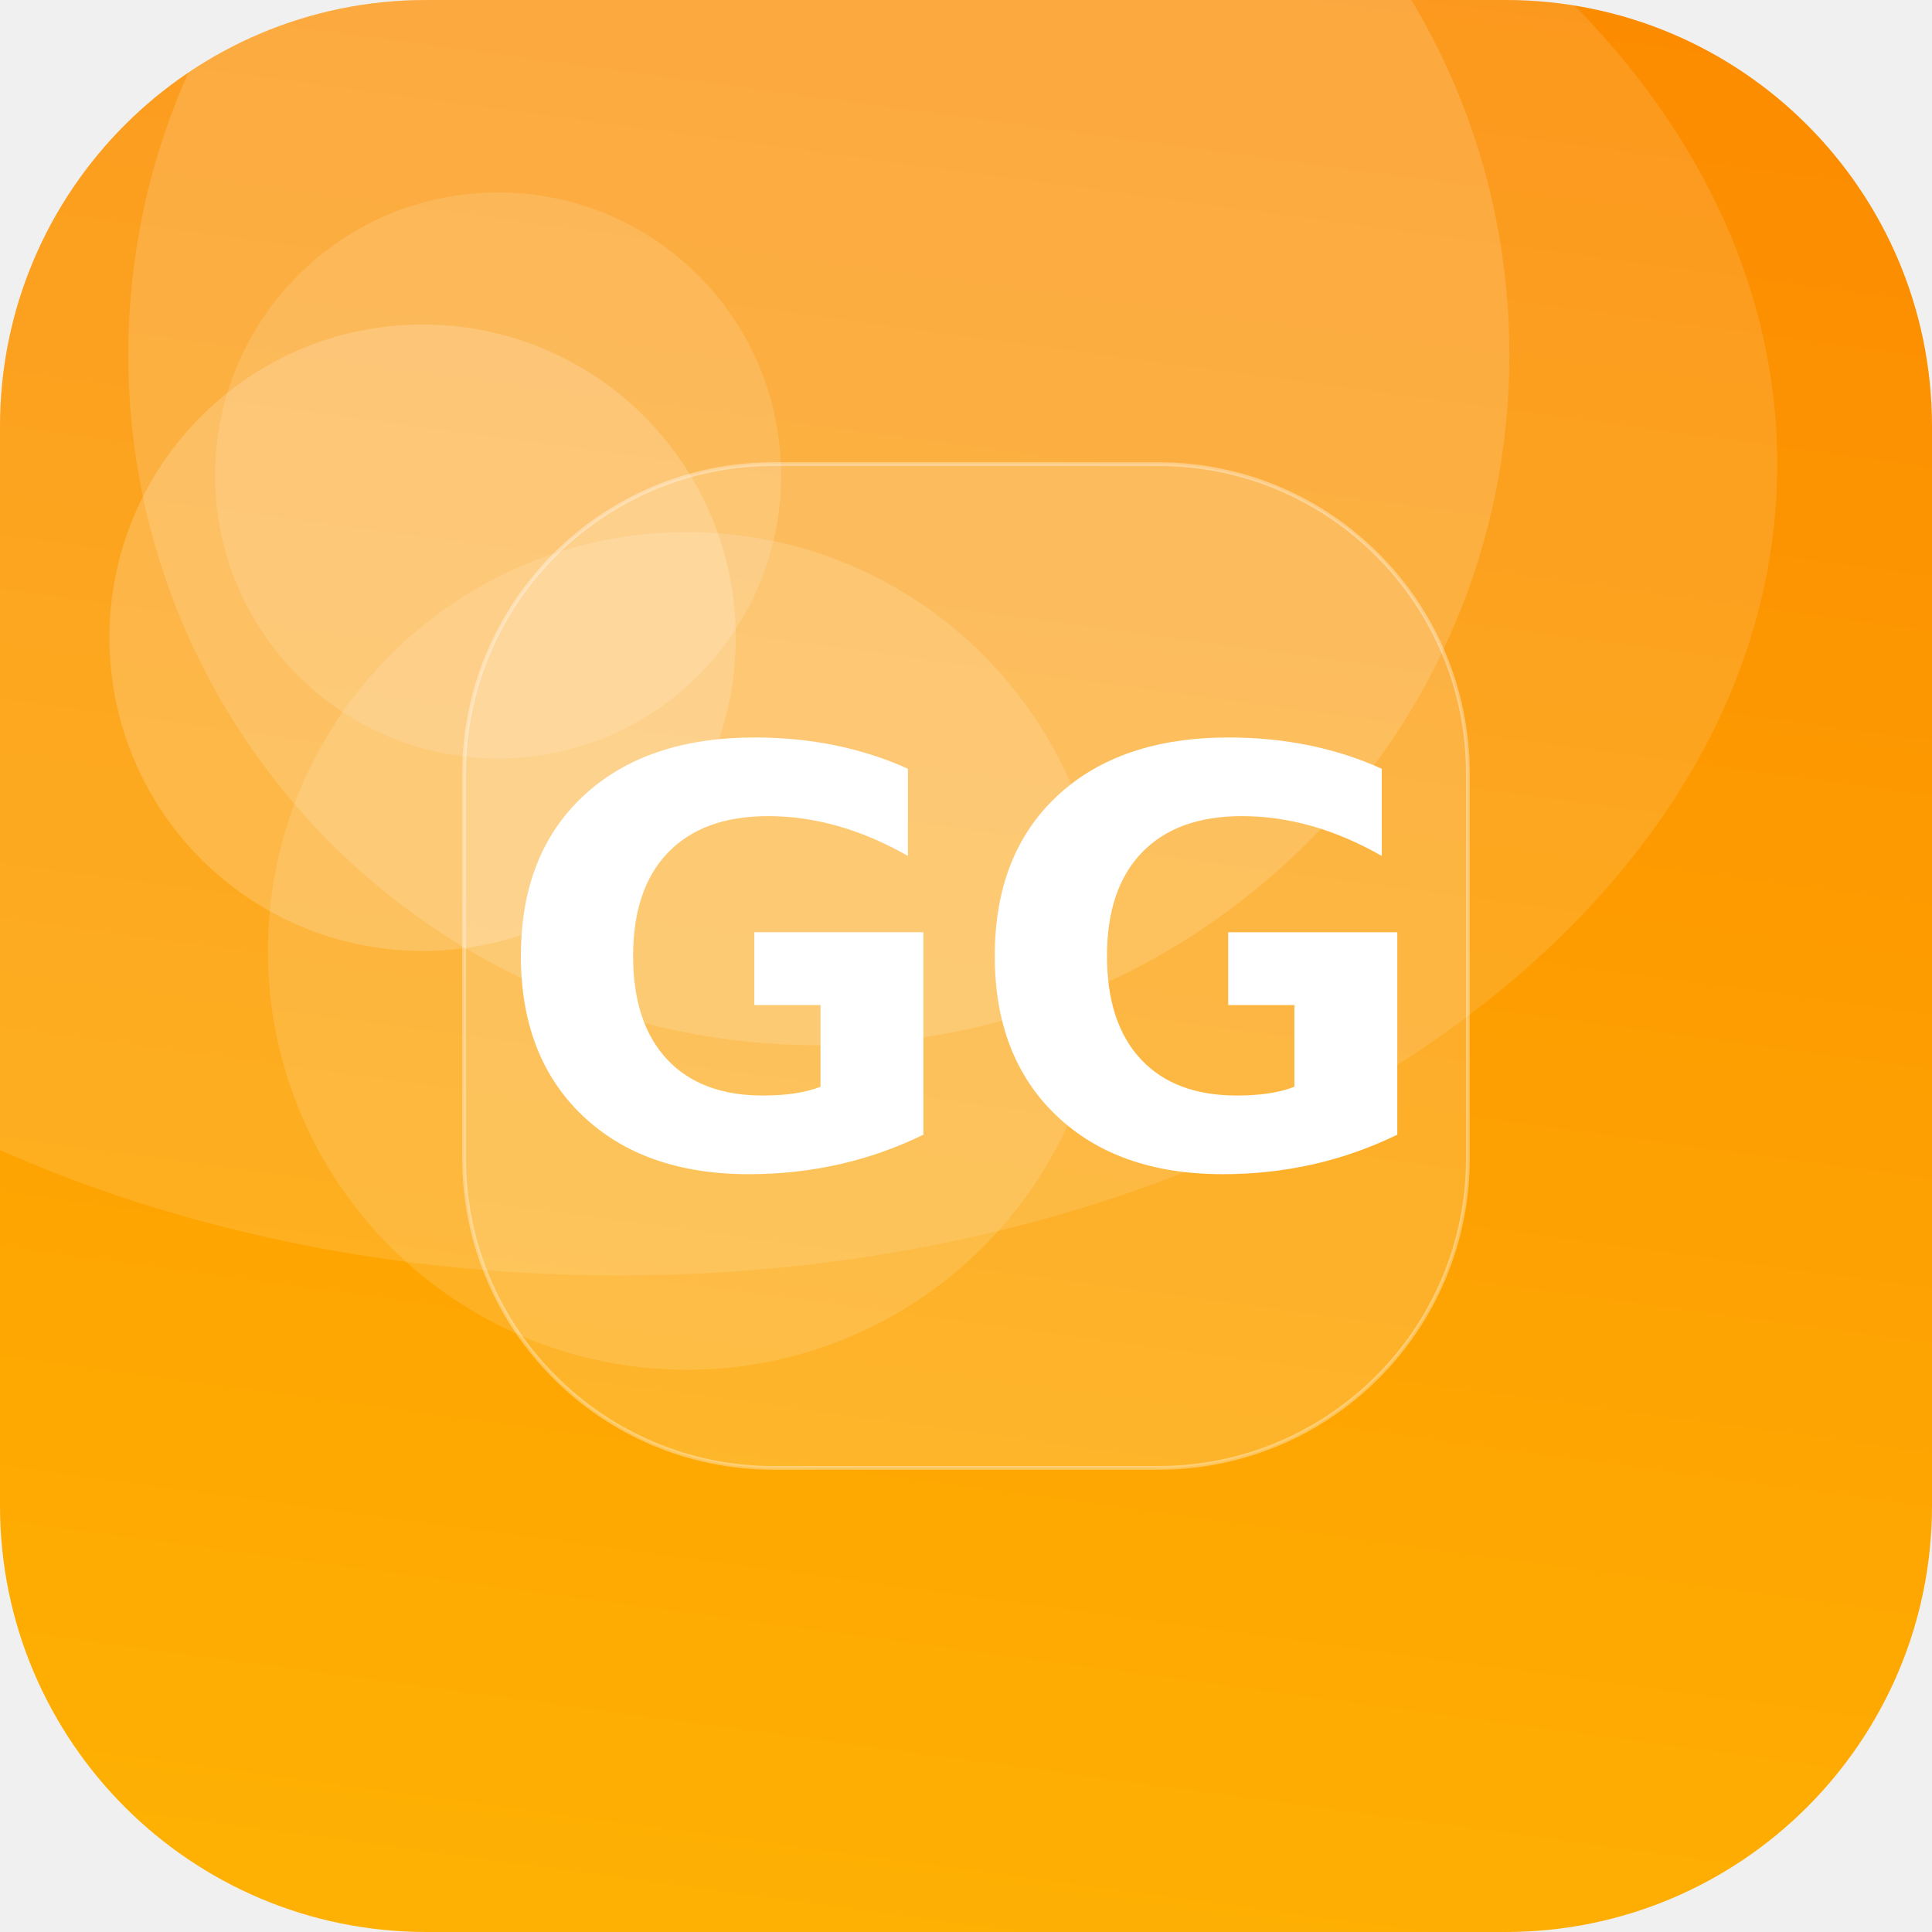
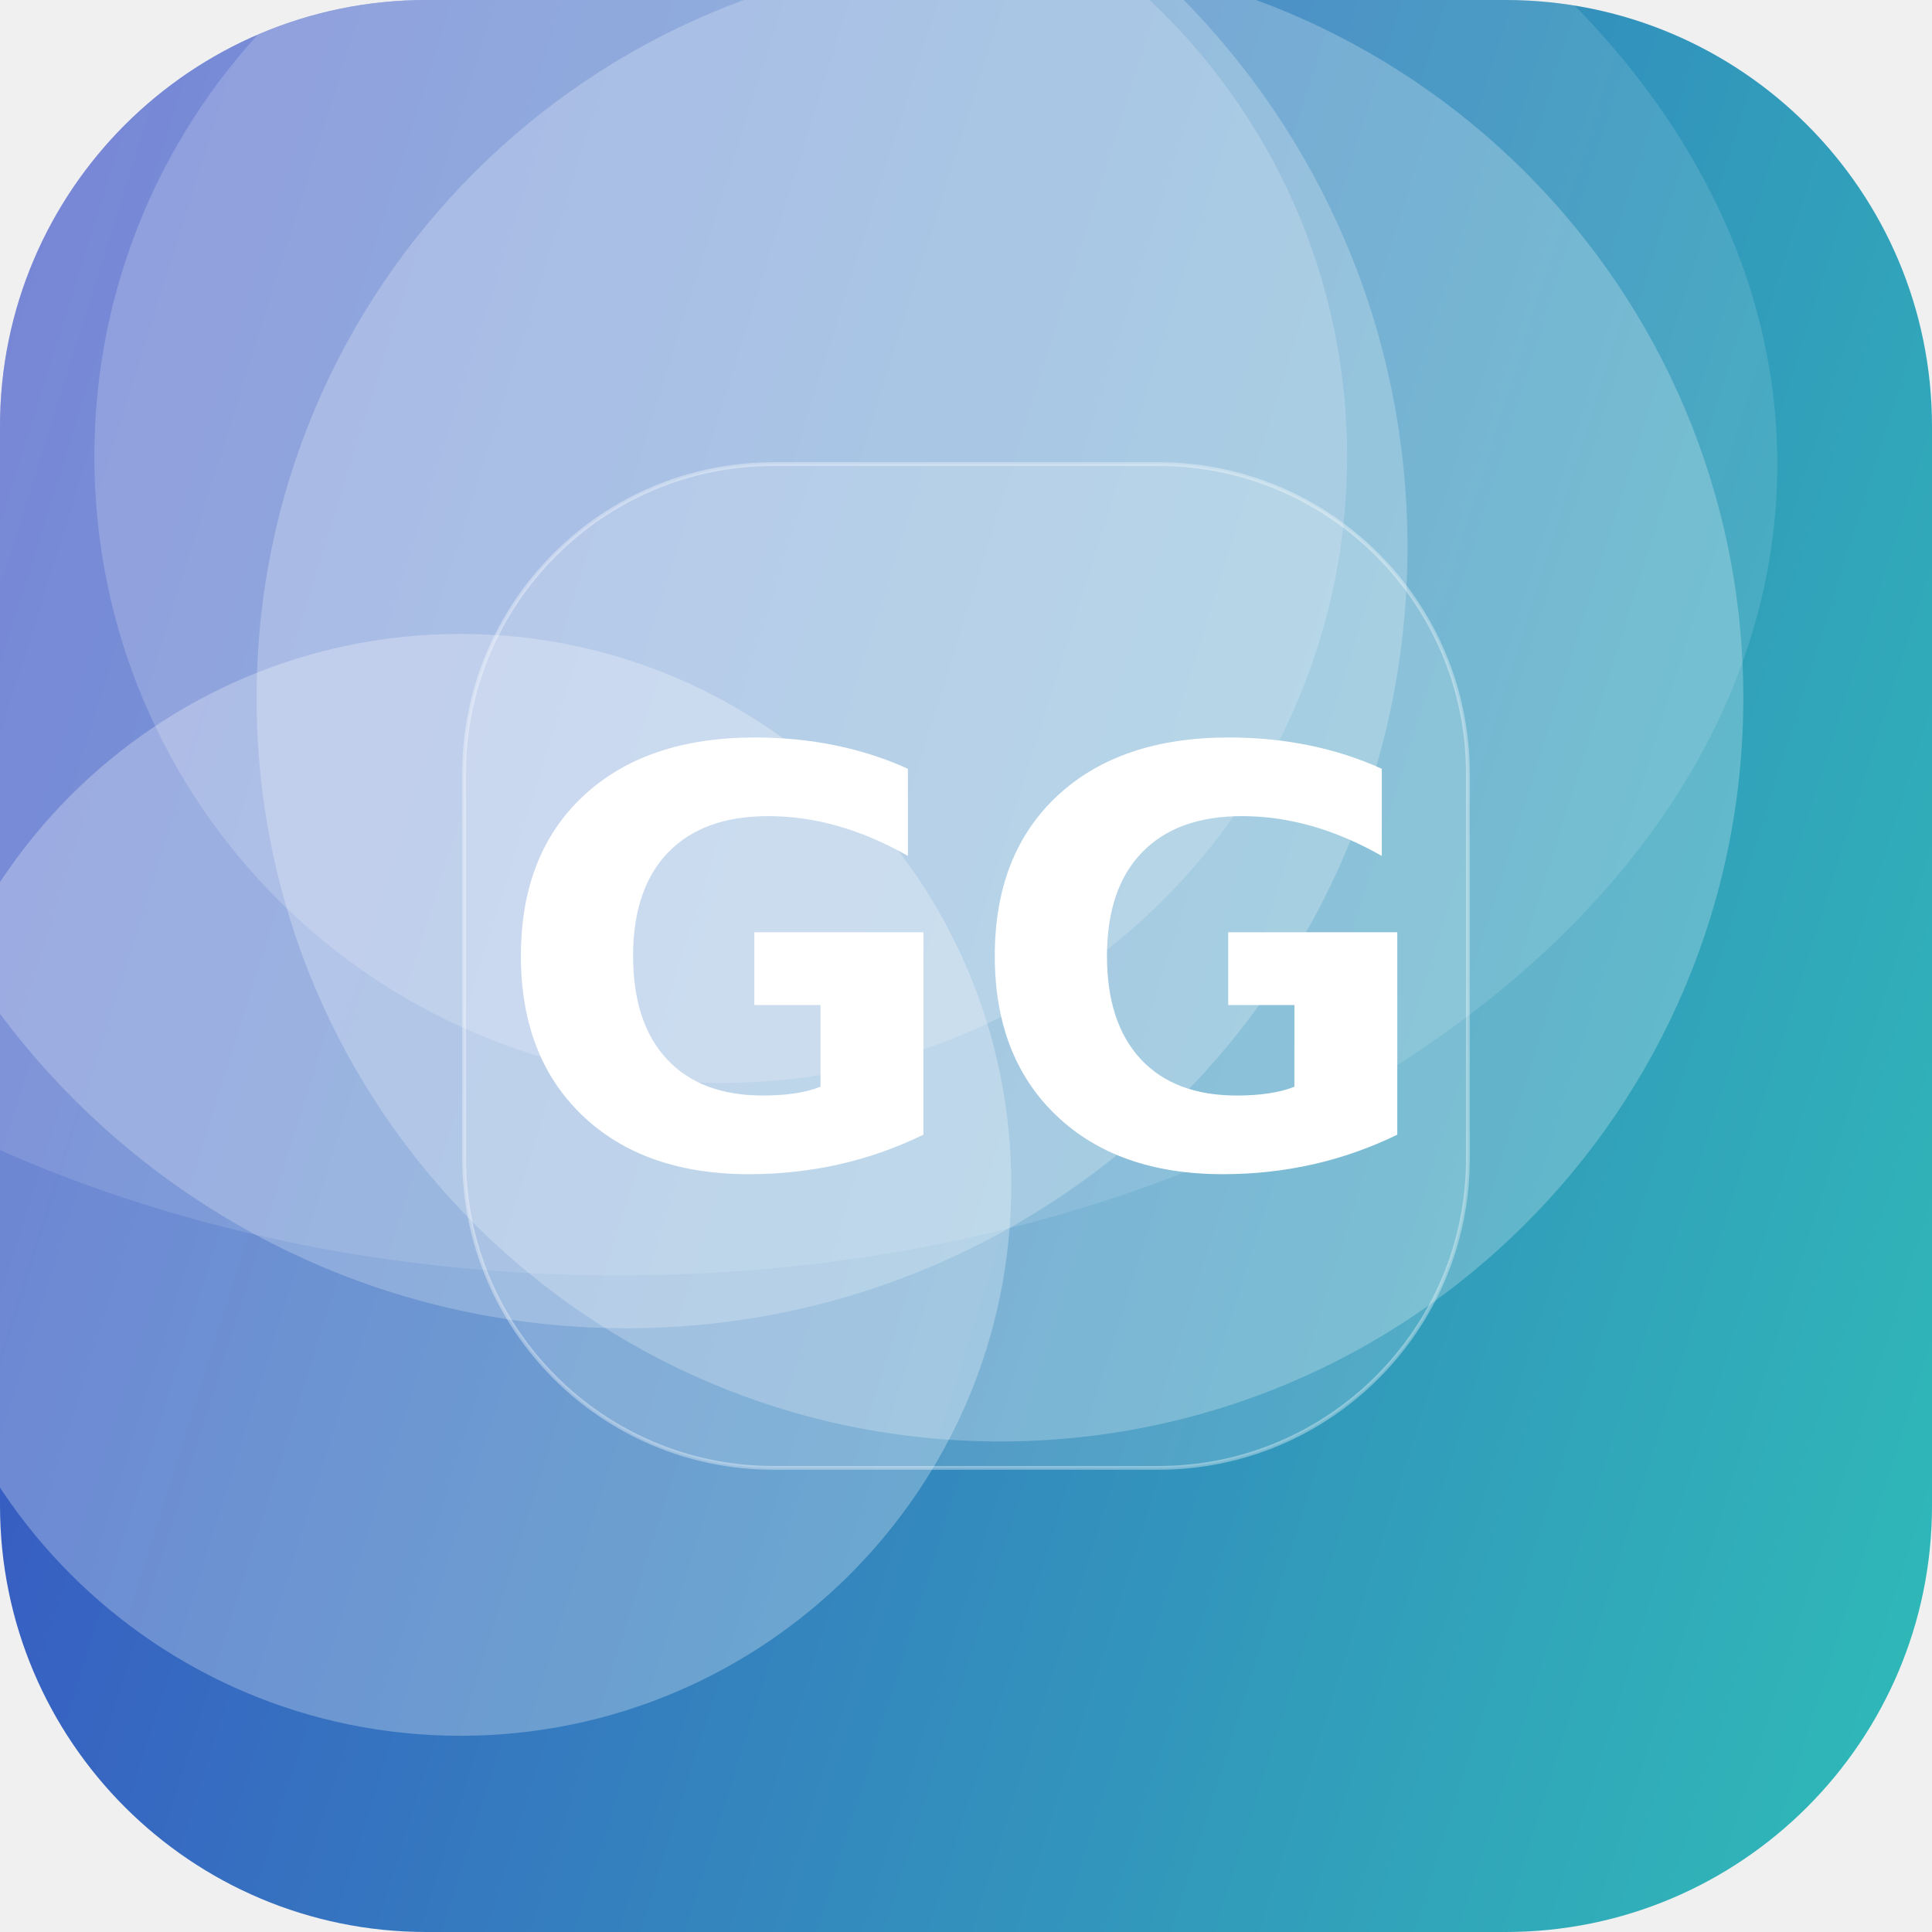
<svg xmlns="http://www.w3.org/2000/svg" width="512" height="512" viewBox="0 0 512 512">
  <defs>
-     <linearGradient id="g" x1="0" y1="0" x2="1" y2="1" gradientTransform="rotate(232 0.5 0.5)">
-       <stop offset="0" stop-color="#FFB703" />
-       <stop offset="1" stop-color="#FB8500" />
+     <linearGradient id="g" x1="0" y1="0" x2="1" y2="1" gradientTransform="rotate(153 0.5 0.5)">
+       <stop offset="0" stop-color="#2EC4B6" />
+       <stop offset="1" stop-color="#3A41C6" />
    </linearGradient>
    <clipPath id="c">
      <rect width="512" height="512" rx="113" />
    </clipPath>
  </defs>
  <g clip-path="url(#c)">
    <rect width="512" height="512" fill="url(#g)" />
-     <circle cx="112" cy="169" r="83" fill="#FFFFFF" fill-opacity="0.18" />
-     <circle cx="182" cy="252" r="111" fill="#FFFFFF" fill-opacity="0.13" />
-     <circle cx="132" cy="126" r="75" fill="#FFFFFF" fill-opacity="0.13" />
-     <circle cx="217" cy="94" r="183" fill="#FFFFFF" fill-opacity="0.15" />
+     <circle cx="265" cy="185" r="197" fill="#FFFFFF" fill-opacity="0.24" />
+     <circle cx="122" cy="314" r="146" fill="#FFFFFF" fill-opacity="0.27" />
+     <circle cx="191" cy="121" r="166" fill="#FFFFFF" fill-opacity="0.18" />
+     <circle cx="166" cy="145" r="207" fill="#FFFFFF" fill-opacity="0.23" />
    <ellipse cx="164" cy="123" rx="307" ry="215" fill="#FFFFFF" fill-opacity="0.12" />
    <rect x="123" y="123" width="266" height="266" rx="82" fill="#FFFFFF" fill-opacity="0.16" stroke="#FFFFFF" stroke-opacity="0.35" />
    <text x="50%" y="50%" dy="53" text-anchor="middle" font-family="DejaVu Sans, Helvetica, Arial, sans-serif" font-weight="bold" font-size="153" fill="#FFFFFF">GG</text>
  </g>
</svg>
